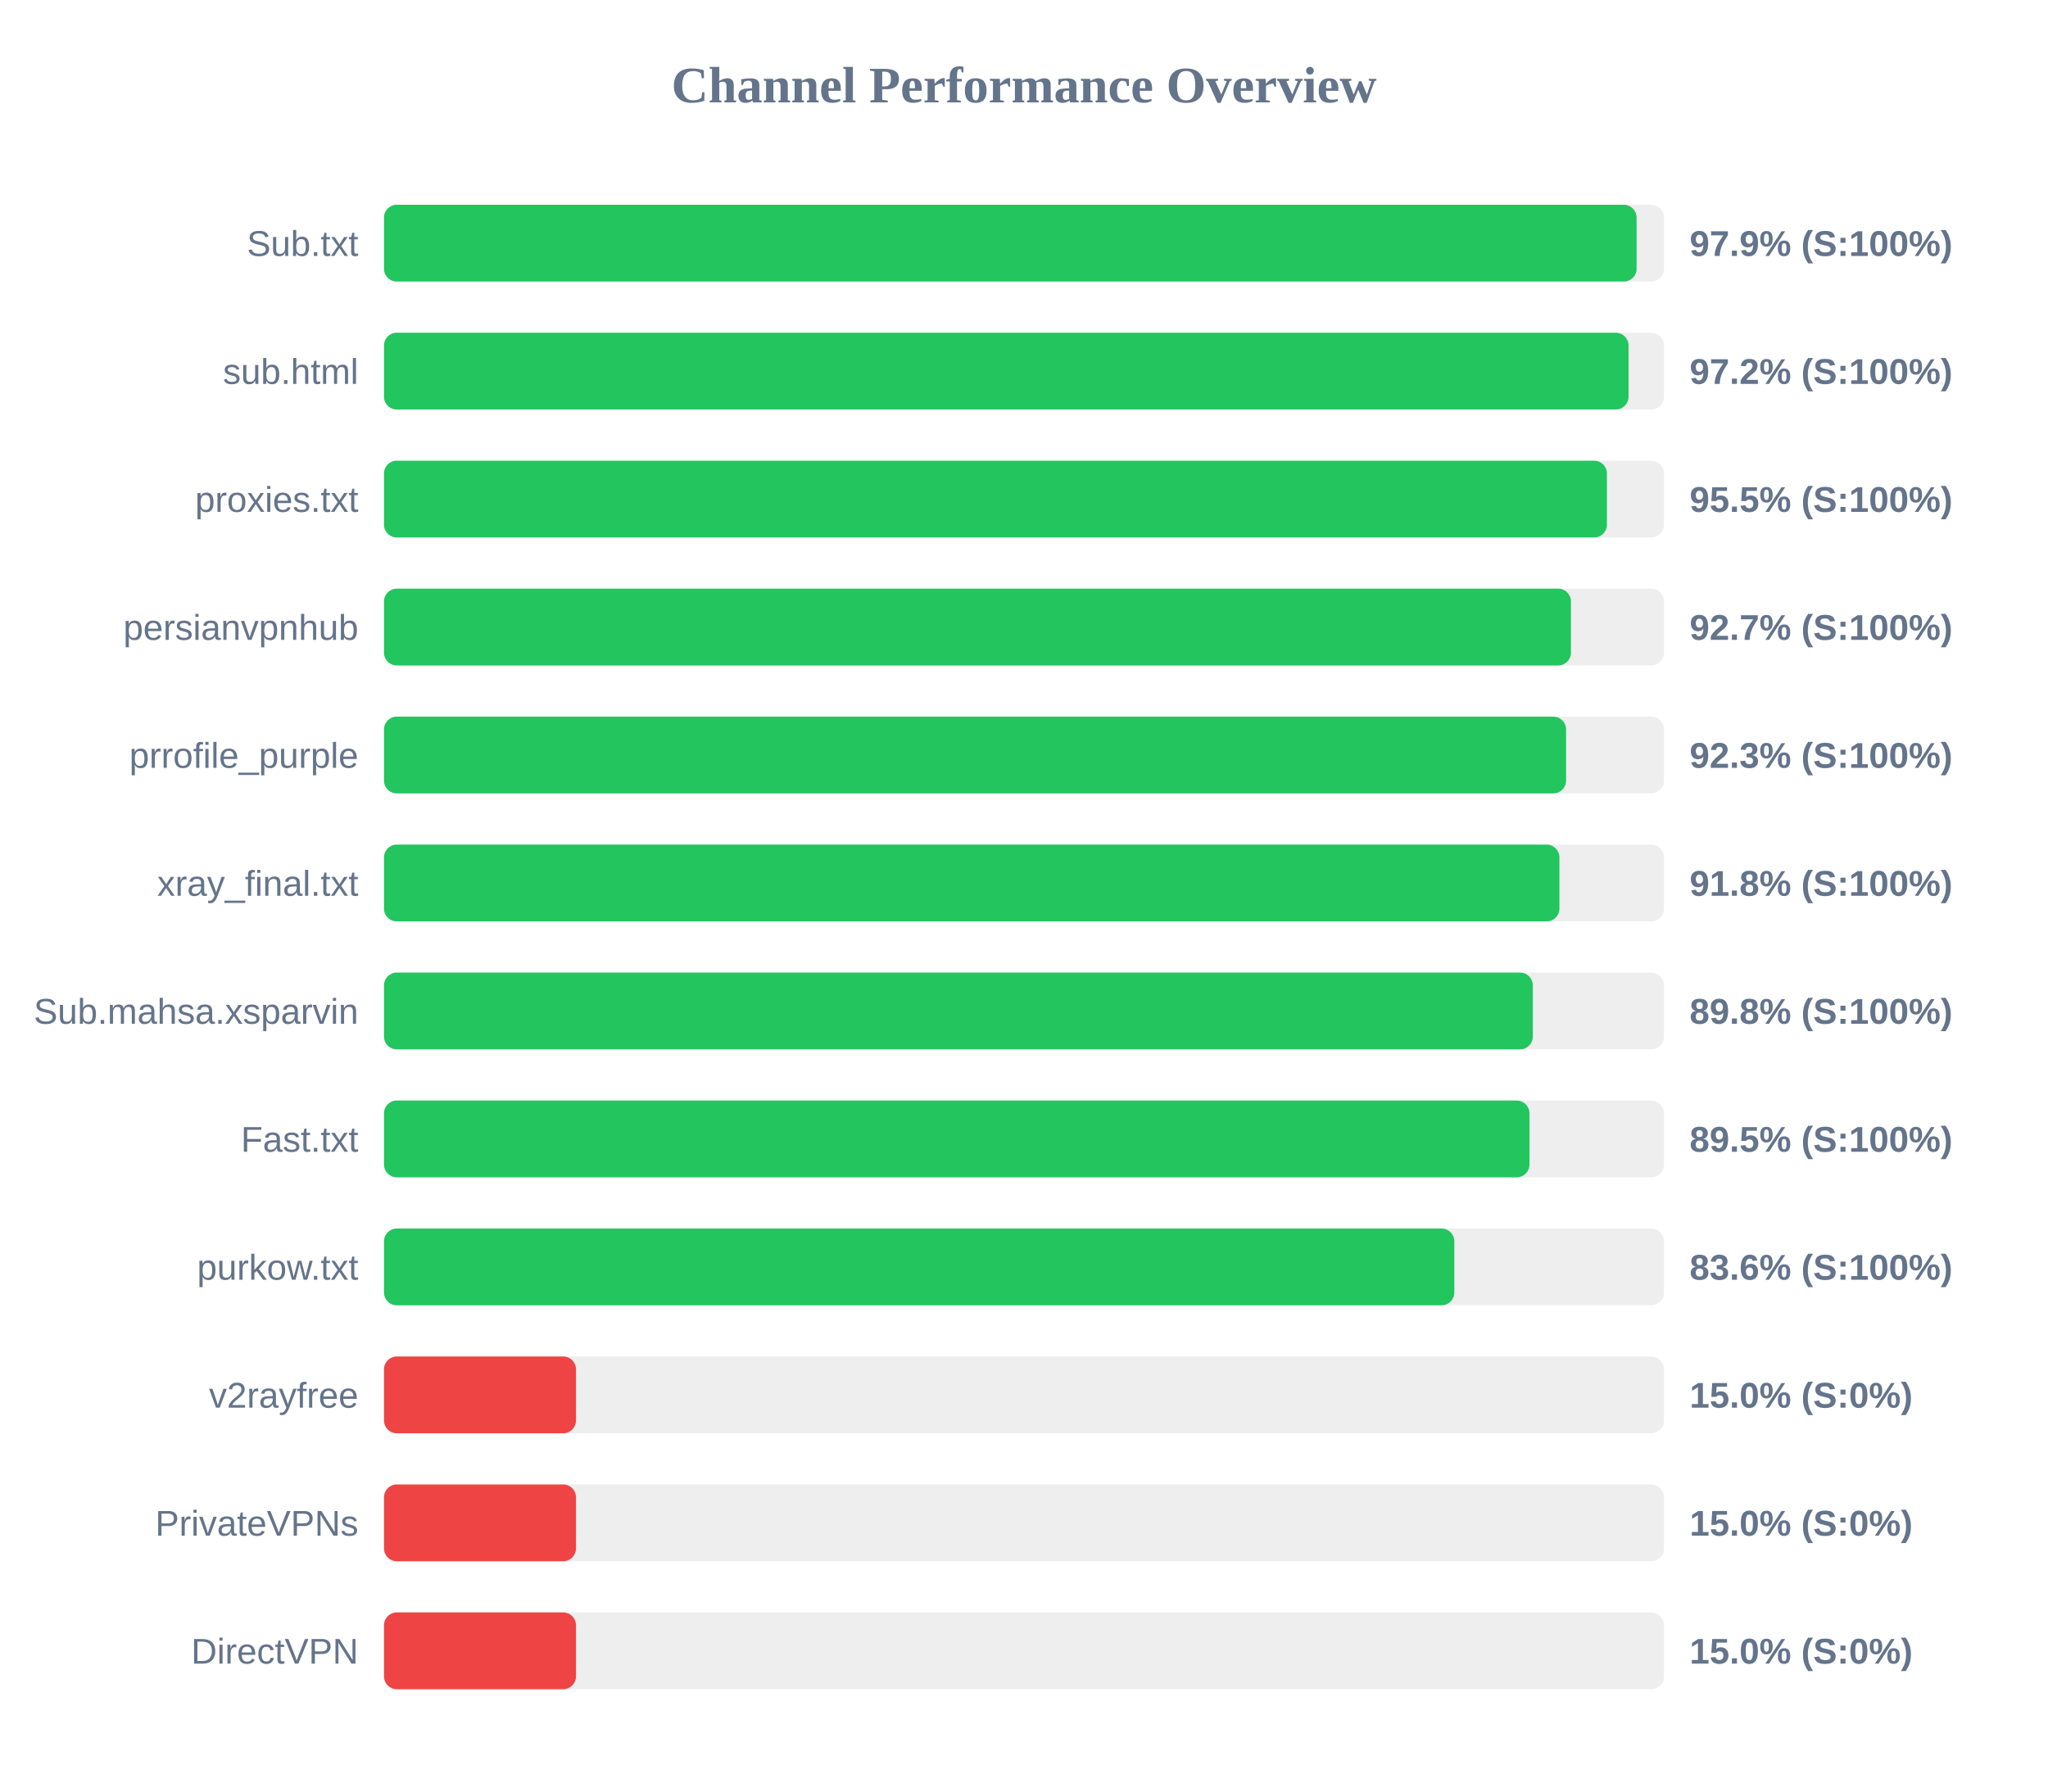
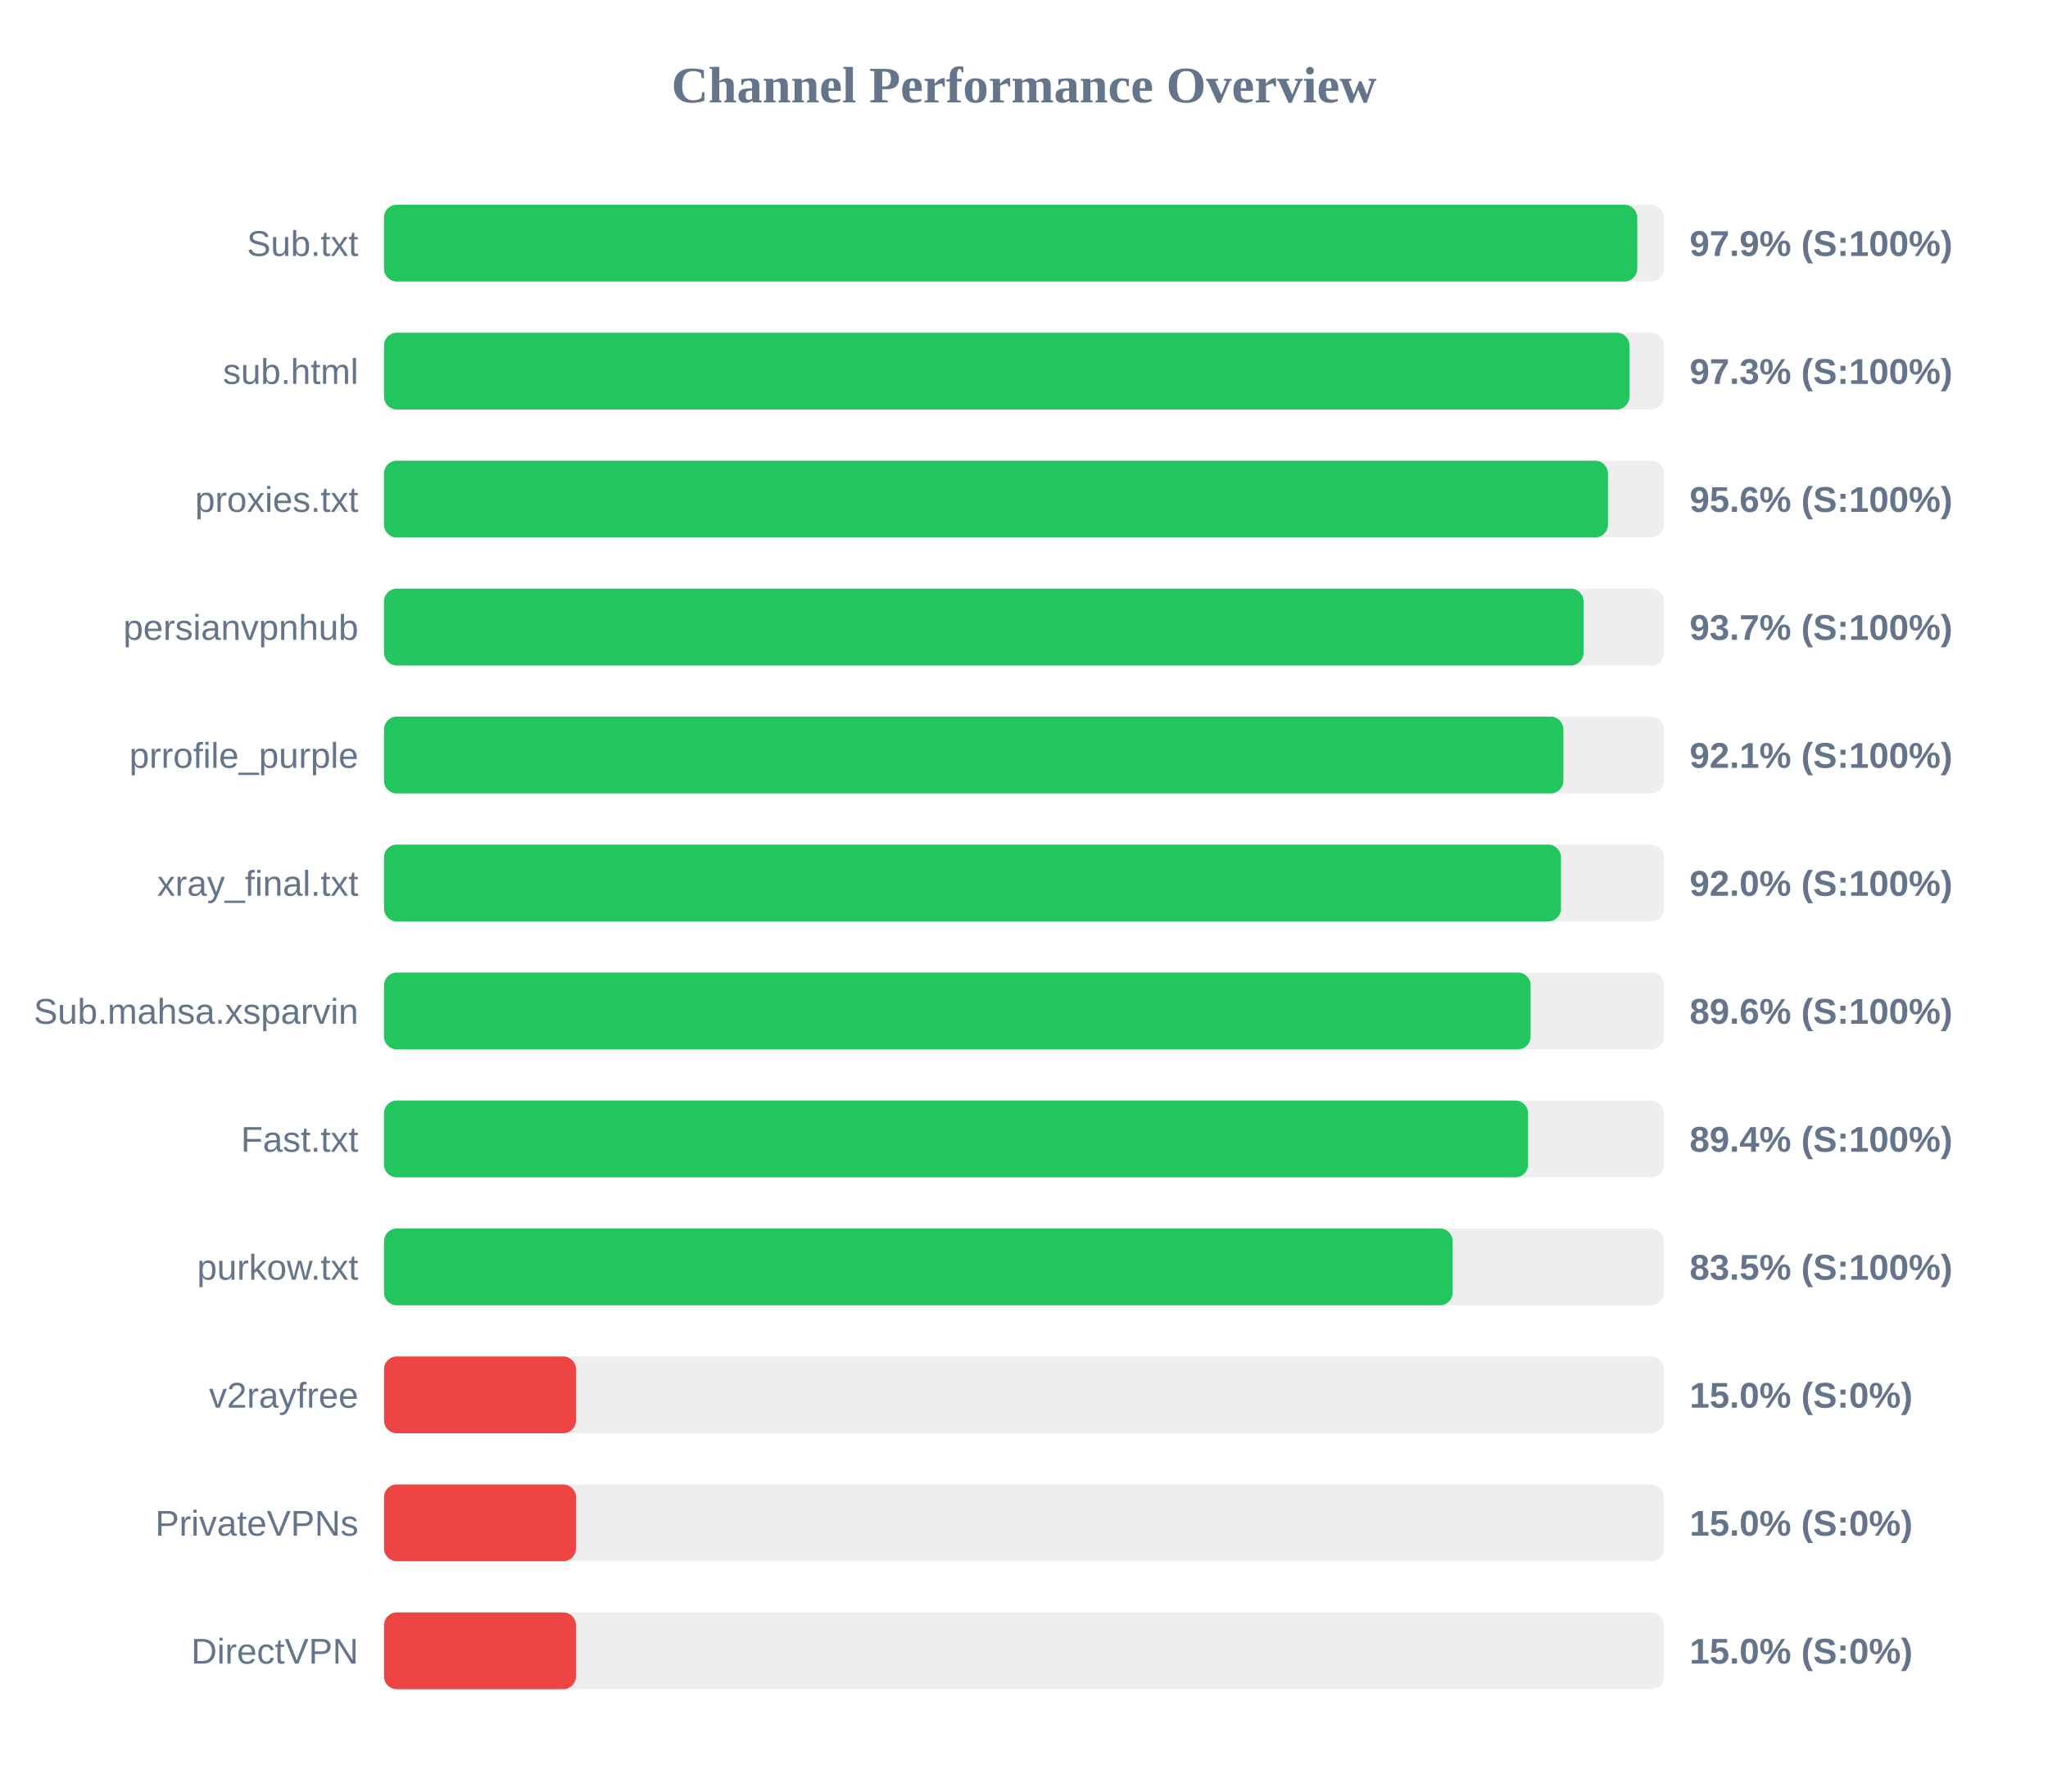
<svg xmlns="http://www.w3.org/2000/svg" width="800" height="700" version="1.1">
  <style>
        .row { font: 14px Arial; fill: #64748b; }
        .score { font: bold 14px Arial; fill: #64748b; }
    </style>
  <text x="400" y="40" text-anchor="middle" font-size="20px" font-weight="bold" fill="#64748b">Channel Performance Overview</text>
  <rect x="150" y="80" width="500" height="30" fill="#eee" rx="5" />
-   <rect x="150" y="80" width="489.3" height="30" fill="#22c55e" rx="5" />
+   <rect x="150" y="80" width="489.55" height="30" fill="#22c55e" rx="5" />
  <text x="140" y="100" text-anchor="end" class="row">Sub.txt</text>
  <text x="660" y="100" text-anchor="start" class="score">97.9% (S:100%)</text>
  <rect x="150" y="130" width="500" height="30" fill="#eee" rx="5" />
-   <rect x="150" y="130" width="486.15" height="30" fill="#22c55e" rx="5" />
+   <rect x="150" y="130" width="486.5" height="30" fill="#22c55e" rx="5" />
  <text x="140" y="150" text-anchor="end" class="row">sub.html</text>
-   <text x="660" y="150" text-anchor="start" class="score">97.2% (S:100%)</text>
+   <text x="660" y="150" text-anchor="start" class="score">97.3% (S:100%)</text>
  <rect x="150" y="180" width="500" height="30" fill="#eee" rx="5" />
-   <rect x="150" y="180" width="477.7" height="30" fill="#22c55e" rx="5" />
+   <rect x="150" y="180" width="478.1" height="30" fill="#22c55e" rx="5" />
  <text x="140" y="200" text-anchor="end" class="row">proxies.txt</text>
-   <text x="660" y="200" text-anchor="start" class="score">95.5% (S:100%)</text>
+   <text x="660" y="200" text-anchor="start" class="score">95.6% (S:100%)</text>
  <rect x="150" y="230" width="500" height="30" fill="#eee" rx="5" />
-   <rect x="150" y="230" width="463.65" height="30" fill="#22c55e" rx="5" />
+   <rect x="150" y="230" width="468.6" height="30" fill="#22c55e" rx="5" />
  <text x="140" y="250" text-anchor="end" class="row">persianvpnhub</text>
-   <text x="660" y="250" text-anchor="start" class="score">92.7% (S:100%)</text>
+   <text x="660" y="250" text-anchor="start" class="score">93.7% (S:100%)</text>
  <rect x="150" y="280" width="500" height="30" fill="#eee" rx="5" />
-   <rect x="150" y="280" width="461.75" height="30" fill="#22c55e" rx="5" />
+   <rect x="150" y="280" width="460.7" height="30" fill="#22c55e" rx="5" />
  <text x="140" y="300" text-anchor="end" class="row">prrofile_purple</text>
-   <text x="660" y="300" text-anchor="start" class="score">92.3% (S:100%)</text>
+   <text x="660" y="300" text-anchor="start" class="score">92.1% (S:100%)</text>
  <rect x="150" y="330" width="500" height="30" fill="#eee" rx="5" />
-   <rect x="150" y="330" width="459.15" height="30" fill="#22c55e" rx="5" />
+   <rect x="150" y="330" width="459.75" height="30" fill="#22c55e" rx="5" />
  <text x="140" y="350" text-anchor="end" class="row">xray_final.txt</text>
-   <text x="660" y="350" text-anchor="start" class="score">91.8% (S:100%)</text>
+   <text x="660" y="350" text-anchor="start" class="score">92.0% (S:100%)</text>
  <rect x="150" y="380" width="500" height="30" fill="#eee" rx="5" />
-   <rect x="150" y="380" width="448.75" height="30" fill="#22c55e" rx="5" />
+   <rect x="150" y="380" width="447.9" height="30" fill="#22c55e" rx="5" />
  <text x="140" y="400" text-anchor="end" class="row">Sub.mahsa.xsparvin</text>
-   <text x="660" y="400" text-anchor="start" class="score">89.8% (S:100%)</text>
+   <text x="660" y="400" text-anchor="start" class="score">89.6% (S:100%)</text>
  <rect x="150" y="430" width="500" height="30" fill="#eee" rx="5" />
-   <rect x="150" y="430" width="447.45" height="30" fill="#22c55e" rx="5" />
+   <rect x="150" y="430" width="446.9" height="30" fill="#22c55e" rx="5" />
  <text x="140" y="450" text-anchor="end" class="row">Fast.txt</text>
-   <text x="660" y="450" text-anchor="start" class="score">89.5% (S:100%)</text>
+   <text x="660" y="450" text-anchor="start" class="score">89.4% (S:100%)</text>
  <rect x="150" y="480" width="500" height="30" fill="#eee" rx="5" />
-   <rect x="150" y="480" width="418.1" height="30" fill="#22c55e" rx="5" />
+   <rect x="150" y="480" width="417.45" height="30" fill="#22c55e" rx="5" />
  <text x="140" y="500" text-anchor="end" class="row">purkow.txt</text>
-   <text x="660" y="500" text-anchor="start" class="score">83.6% (S:100%)</text>
+   <text x="660" y="500" text-anchor="start" class="score">83.5% (S:100%)</text>
  <rect x="150" y="530" width="500" height="30" fill="#eee" rx="5" />
  <rect x="150" y="530" width="75.0" height="30" fill="#ef4444" rx="5" />
  <text x="140" y="550" text-anchor="end" class="row">v2rayfree</text>
  <text x="660" y="550" text-anchor="start" class="score">15.0% (S:0%)</text>
  <rect x="150" y="580" width="500" height="30" fill="#eee" rx="5" />
  <rect x="150" y="580" width="75.0" height="30" fill="#ef4444" rx="5" />
  <text x="140" y="600" text-anchor="end" class="row">PrivateVPNs</text>
  <text x="660" y="600" text-anchor="start" class="score">15.0% (S:0%)</text>
  <rect x="150" y="630" width="500" height="30" fill="#eee" rx="5" />
  <rect x="150" y="630" width="75.0" height="30" fill="#ef4444" rx="5" />
  <text x="140" y="650" text-anchor="end" class="row">DirectVPN</text>
  <text x="660" y="650" text-anchor="start" class="score">15.0% (S:0%)</text>
</svg>
